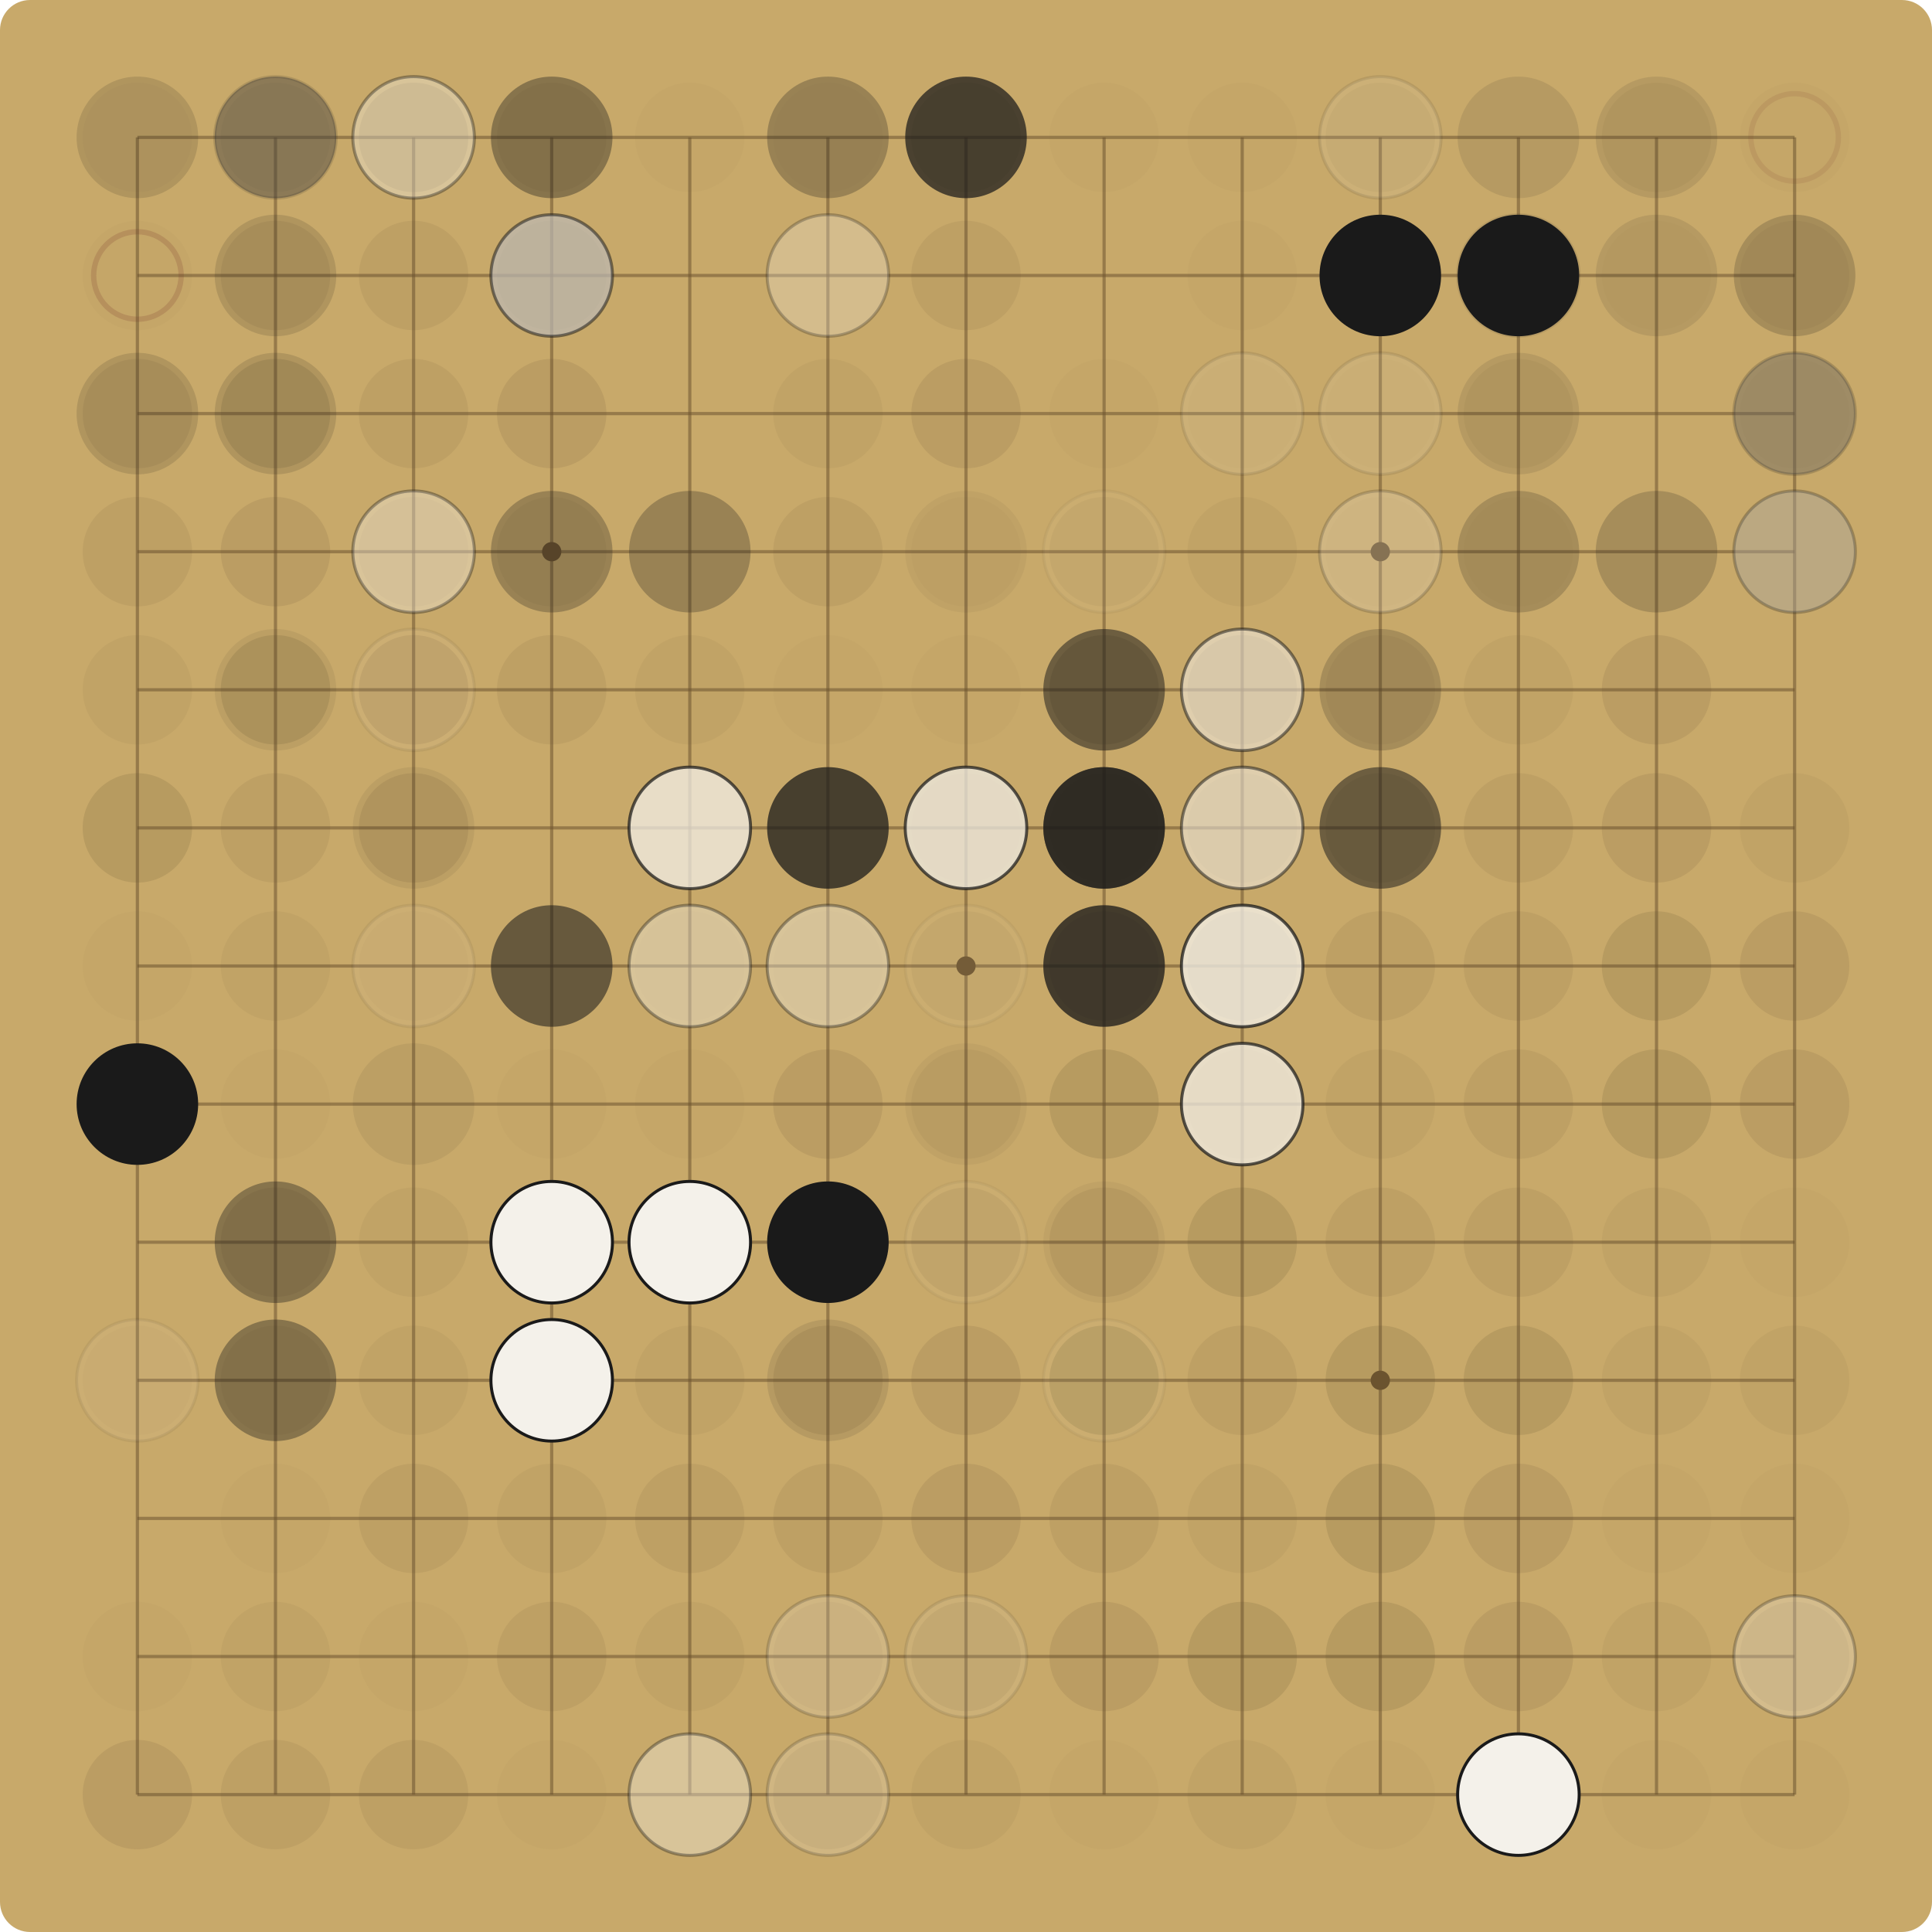
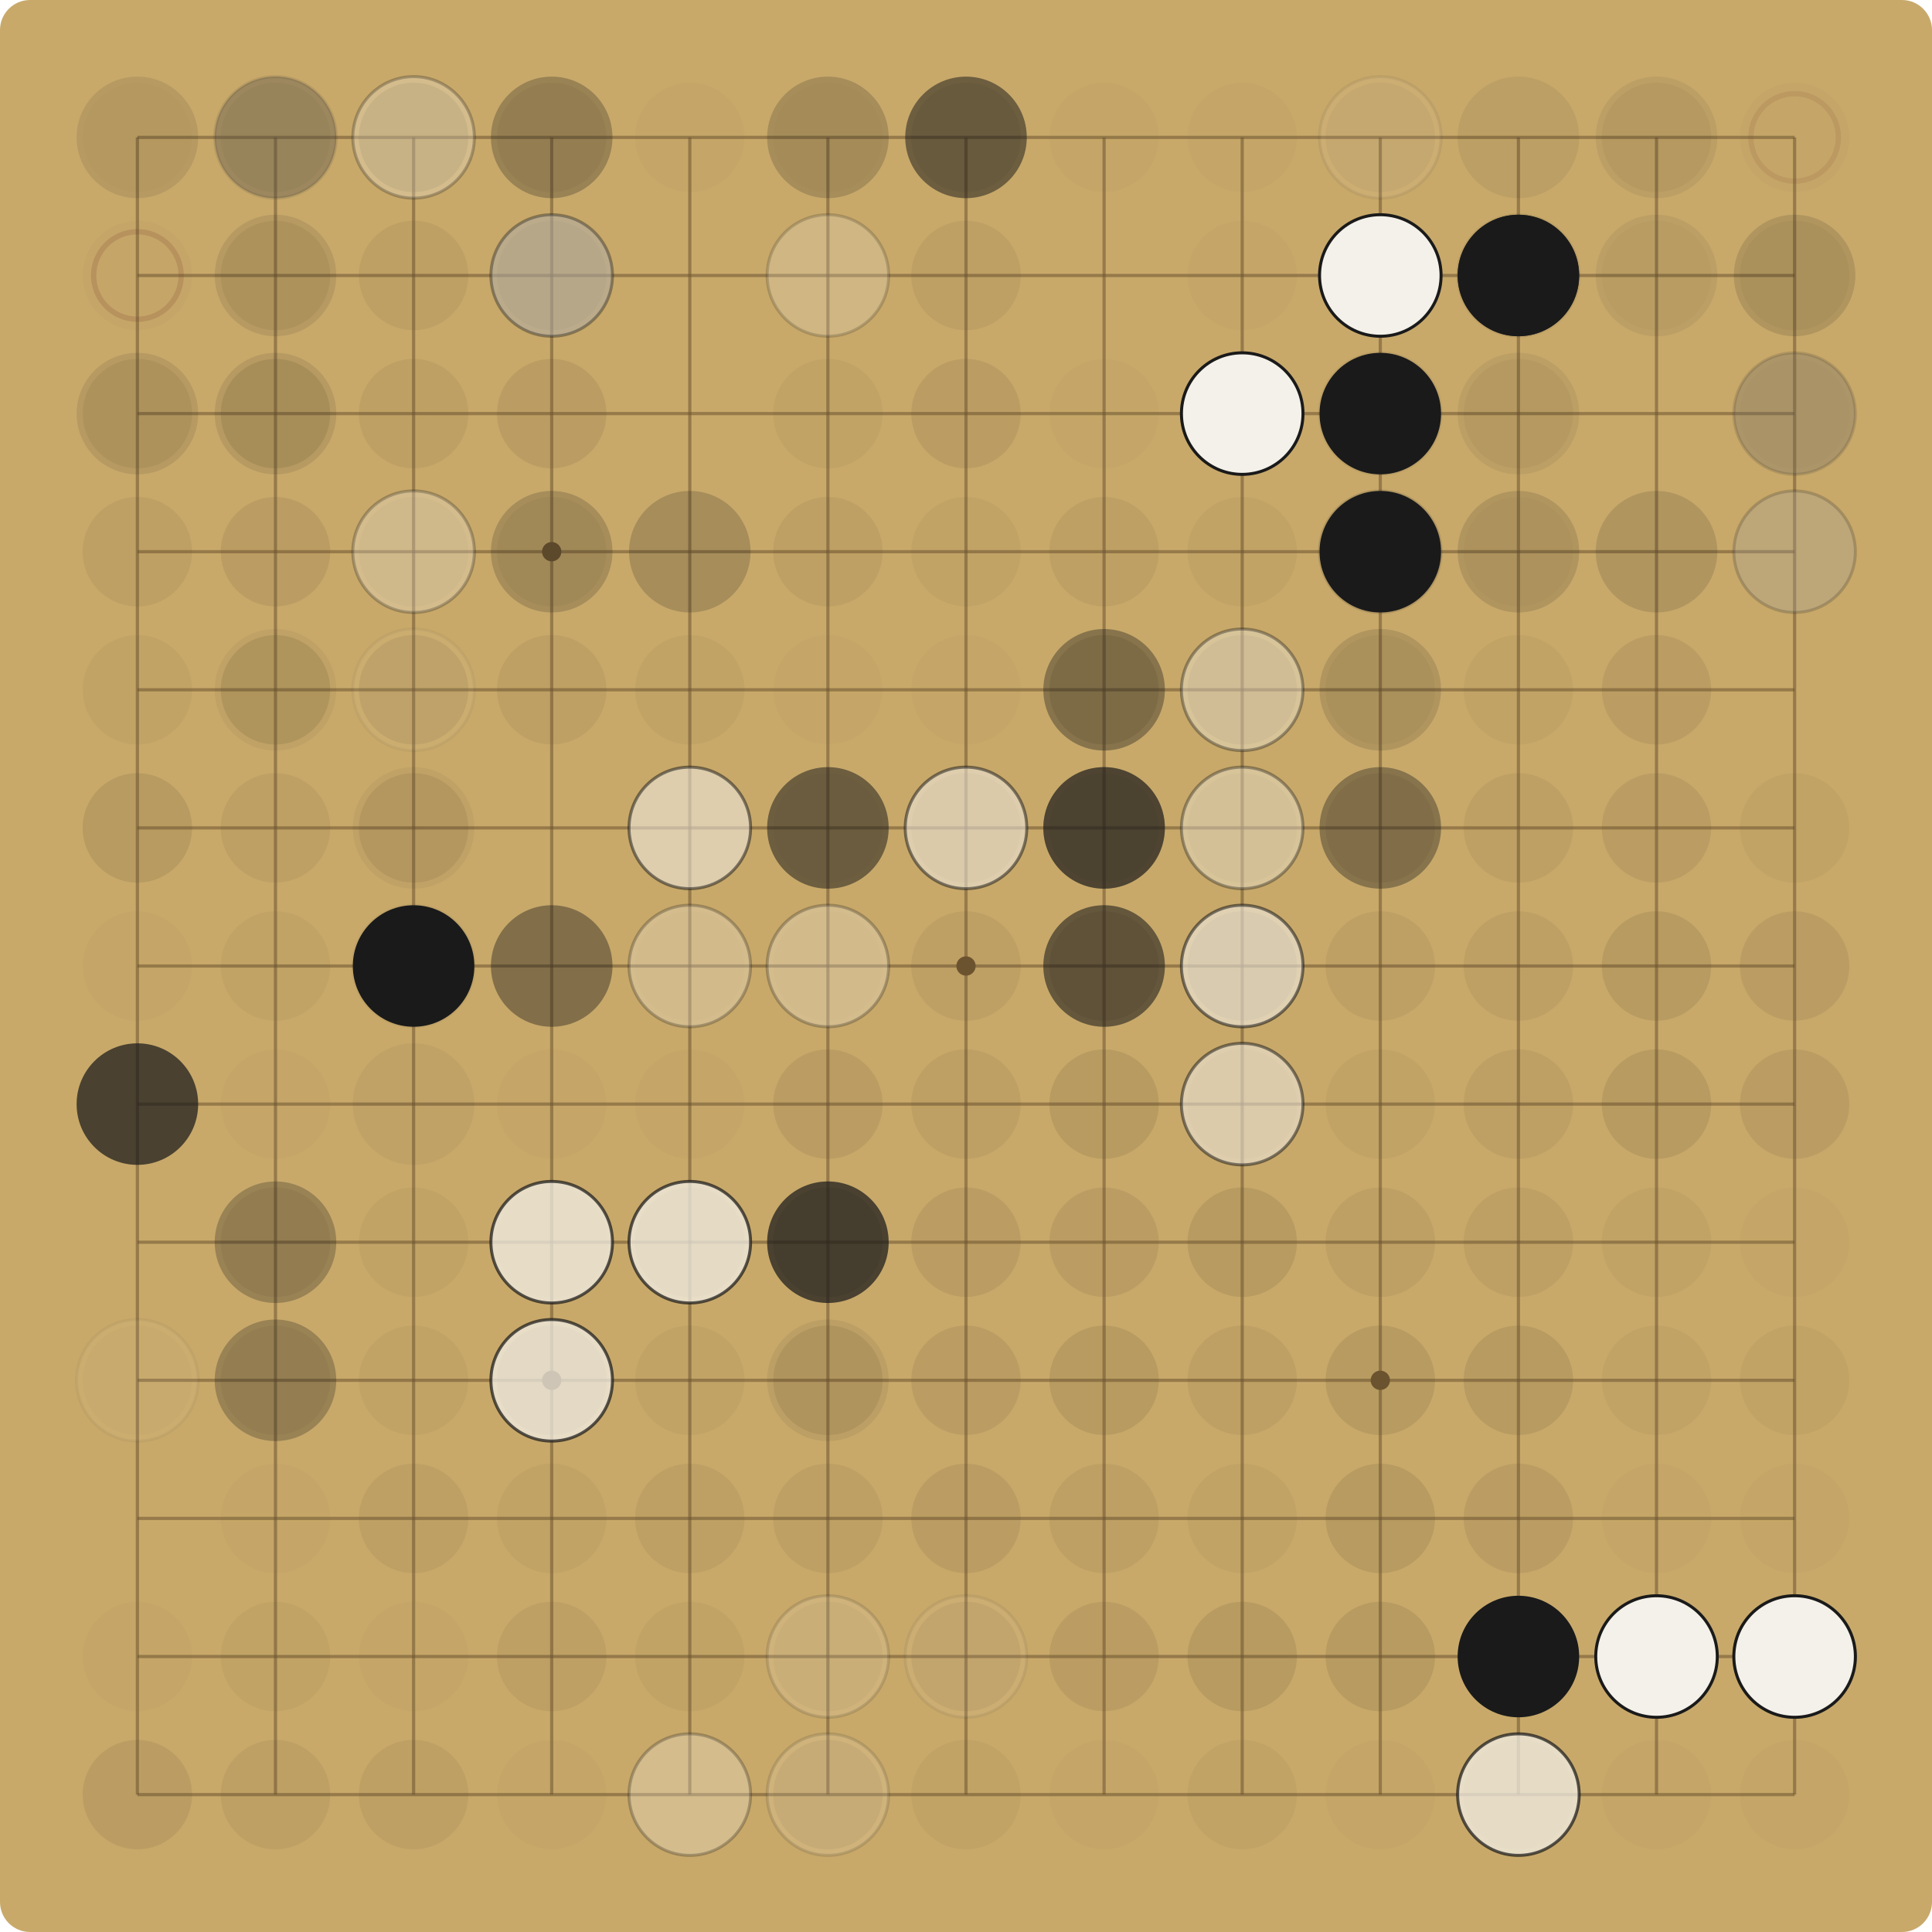
<svg xmlns="http://www.w3.org/2000/svg" viewBox="0 0 900.00 900.00" width="900" height="900">
  <rect x="0" y="0" width="900.00" height="900.00" fill="#C8A96A" rx="14" />
  <g stroke="#6E5530" stroke-opacity="0.55" stroke-width="1.5">
    <line x1="64.00" y1="64.00" x2="64.00" y2="836.00" />
    <line x1="64.00" y1="64.00" x2="836.00" y2="64.00" />
    <line x1="128.33" y1="64.00" x2="128.33" y2="836.00" />
    <line x1="64.00" y1="128.33" x2="836.00" y2="128.33" />
    <line x1="192.67" y1="64.00" x2="192.67" y2="836.00" />
    <line x1="64.00" y1="192.67" x2="836.00" y2="192.67" />
    <line x1="257.00" y1="64.00" x2="257.00" y2="836.00" />
    <line x1="64.00" y1="257.00" x2="836.00" y2="257.00" />
    <line x1="321.33" y1="64.00" x2="321.33" y2="836.00" />
    <line x1="64.00" y1="321.33" x2="836.00" y2="321.33" />
    <line x1="385.67" y1="64.00" x2="385.67" y2="836.00" />
    <line x1="64.00" y1="385.67" x2="836.00" y2="385.67" />
    <line x1="450.00" y1="64.00" x2="450.00" y2="836.00" />
    <line x1="64.00" y1="450.00" x2="836.00" y2="450.00" />
    <line x1="514.33" y1="64.00" x2="514.33" y2="836.00" />
    <line x1="64.00" y1="514.33" x2="836.00" y2="514.33" />
    <line x1="578.67" y1="64.00" x2="578.67" y2="836.00" />
    <line x1="64.00" y1="578.67" x2="836.00" y2="578.67" />
    <line x1="643.00" y1="64.00" x2="643.00" y2="836.00" />
    <line x1="64.00" y1="643.00" x2="836.00" y2="643.00" />
    <line x1="707.33" y1="64.00" x2="707.33" y2="836.00" />
    <line x1="64.00" y1="707.33" x2="836.00" y2="707.33" />
    <line x1="771.67" y1="64.00" x2="771.67" y2="836.00" />
    <line x1="64.00" y1="771.67" x2="836.00" y2="771.67" />
    <line x1="836.00" y1="64.00" x2="836.00" y2="836.00" />
    <line x1="64.00" y1="836.00" x2="836.00" y2="836.00" />
  </g>
  <g fill="#6E5530">
    <circle cx="257.00" cy="257.00" r="4.5" />
    <circle cx="257.00" cy="643.00" r="4.5" />
    <circle cx="643.00" cy="257.00" r="4.5" />
    <circle cx="643.00" cy="643.00" r="4.5" />
    <circle cx="450.00" cy="450.00" r="4.5" />
  </g>
  <circle cx="64.00" cy="64.00" r="25.48" fill="#5C4A2E" fill-opacity="0.03" />
-   <circle cx="64.00" cy="64.00" r="28.31" fill="#1A1A1A" fill-opacity="0.14" />
+   <circle cx="64.00" cy="64.00" r="28.31" fill="#1A1A1A" fill-opacity="0.10" />
  <circle cx="128.33" cy="64.00" r="25.48" fill="#5C4A2E" fill-opacity="0.06" />
-   <circle cx="128.33" cy="64.00" r="28.31" fill="#F4F1EA" fill-opacity="0.14" />
-   <circle cx="128.33" cy="64.00" r="28.31" fill="none" stroke="#1A1A1A" stroke-opacity="0.14" stroke-width="1.4" />
-   <circle cx="128.33" cy="64.00" r="28.31" fill="#1A1A1A" fill-opacity="0.37" />
+   <circle cx="128.33" cy="64.00" r="28.31" fill="#F4F1EA" fill-opacity="0.10" />
+   <circle cx="128.33" cy="64.00" r="28.31" fill="none" stroke="#1A1A1A" stroke-opacity="0.10" stroke-width="1.4" />
+   <circle cx="128.33" cy="64.00" r="28.31" fill="#1A1A1A" fill-opacity="0.27" />
  <circle cx="192.67" cy="64.00" r="25.48" fill="#5C4A2E" fill-opacity="0.15" />
-   <circle cx="192.67" cy="64.00" r="28.31" fill="#F4F1EA" fill-opacity="0.37" />
-   <circle cx="192.67" cy="64.00" r="28.31" fill="none" stroke="#1A1A1A" stroke-opacity="0.37" stroke-width="1.4" />
+   <circle cx="192.67" cy="64.00" r="28.31" fill="#F4F1EA" fill-opacity="0.27" />
+   <circle cx="192.67" cy="64.00" r="28.31" fill="none" stroke="#1A1A1A" stroke-opacity="0.27" stroke-width="1.4" />
  <circle cx="257.00" cy="64.00" r="25.48" fill="#5C4A2E" fill-opacity="0.06" />
-   <circle cx="257.00" cy="64.00" r="28.31" fill="#1A1A1A" fill-opacity="0.37" />
+   <circle cx="257.00" cy="64.00" r="28.31" fill="#1A1A1A" fill-opacity="0.27" />
  <circle cx="321.33" cy="64.00" r="25.48" fill="#5C4A2E" fill-opacity="0.03" />
  <circle cx="385.67" cy="64.00" r="25.48" fill="#5C4A2E" fill-opacity="0.03" />
-   <circle cx="385.67" cy="64.00" r="28.31" fill="#1A1A1A" fill-opacity="0.27" />
+   <circle cx="385.67" cy="64.00" r="28.31" fill="#1A1A1A" fill-opacity="0.19" />
  <circle cx="450.00" cy="64.00" r="25.48" fill="#5C4A2E" fill-opacity="0.09" />
-   <circle cx="450.00" cy="64.00" r="28.31" fill="#1A1A1A" fill-opacity="0.72" />
+   <circle cx="450.00" cy="64.00" r="28.31" fill="#1A1A1A" fill-opacity="0.52" />
  <circle cx="514.33" cy="64.00" r="25.48" fill="#5C4A2E" fill-opacity="0.03" />
  <circle cx="578.67" cy="64.00" r="25.48" fill="#5C4A2E" fill-opacity="0.03" />
  <circle cx="643.00" cy="64.00" r="25.48" fill="#5C4A2E" fill-opacity="0.06" />
-   <circle cx="643.00" cy="64.00" r="28.31" fill="#F4F1EA" fill-opacity="0.10" />
-   <circle cx="643.00" cy="64.00" r="28.31" fill="none" stroke="#1A1A1A" stroke-opacity="0.10" stroke-width="1.4" />
-   <circle cx="707.33" cy="64.00" r="28.31" fill="#1A1A1A" fill-opacity="0.10" />
+   <circle cx="643.00" cy="64.00" r="28.31" fill="#F4F1EA" fill-opacity="0.07" />
+   <circle cx="643.00" cy="64.00" r="28.31" fill="none" stroke="#1A1A1A" stroke-opacity="0.07" stroke-width="1.4" />
+   <circle cx="707.33" cy="64.00" r="28.31" fill="#1A1A1A" fill-opacity="0.07" />
  <circle cx="771.67" cy="64.00" r="25.48" fill="#5C4A2E" fill-opacity="0.06" />
-   <circle cx="771.67" cy="64.00" r="28.31" fill="#1A1A1A" fill-opacity="0.10" />
+   <circle cx="771.67" cy="64.00" r="28.31" fill="#1A1A1A" fill-opacity="0.07" />
  <circle cx="836.00" cy="64.00" r="25.48" fill="#5C4A2E" fill-opacity="0.03" />
  <circle cx="836.00" cy="64.00" r="20.38" fill="none" stroke="#7A3B2E" stroke-opacity="0.12" stroke-width="2.5" />
  <circle cx="64.00" cy="128.33" r="25.48" fill="#5C4A2E" fill-opacity="0.03" />
-   <circle cx="64.00" cy="128.33" r="20.38" fill="none" stroke="#7A3B2E" stroke-opacity="0.20" stroke-width="2.5" />
+   <circle cx="64.00" cy="128.33" r="20.38" fill="none" stroke="#7A3B2E" stroke-opacity="0.18" stroke-width="2.5" />
  <circle cx="128.33" cy="128.33" r="25.48" fill="#5C4A2E" fill-opacity="0.09" />
-   <circle cx="128.33" cy="128.33" r="28.31" fill="#1A1A1A" fill-opacity="0.14" />
+   <circle cx="128.33" cy="128.33" r="28.31" fill="#1A1A1A" fill-opacity="0.10" />
  <circle cx="192.67" cy="128.33" r="25.48" fill="#5C4A2E" fill-opacity="0.09" />
  <circle cx="257.00" cy="128.33" r="25.48" fill="#5C4A2E" fill-opacity="0.09" />
-   <circle cx="257.00" cy="128.33" r="28.31" fill="#1A1A1A" fill-opacity="0.37" />
-   <circle cx="257.00" cy="128.33" r="28.31" fill="#F4F1EA" fill-opacity="0.52" />
-   <circle cx="257.00" cy="128.33" r="28.31" fill="none" stroke="#1A1A1A" stroke-opacity="0.52" stroke-width="1.4" />
-   <circle cx="385.67" cy="128.33" r="28.31" fill="#F4F1EA" fill-opacity="0.27" />
-   <circle cx="385.67" cy="128.33" r="28.31" fill="none" stroke="#1A1A1A" stroke-opacity="0.27" stroke-width="1.4" />
+   <circle cx="257.00" cy="128.33" r="28.31" fill="#1A1A1A" fill-opacity="0.27" />
+   <circle cx="257.00" cy="128.33" r="28.31" fill="#F4F1EA" fill-opacity="0.37" />
+   <circle cx="257.00" cy="128.33" r="28.31" fill="none" stroke="#1A1A1A" stroke-opacity="0.37" stroke-width="1.4" />
+   <circle cx="385.67" cy="128.33" r="28.31" fill="#F4F1EA" fill-opacity="0.19" />
+   <circle cx="385.67" cy="128.33" r="28.31" fill="none" stroke="#1A1A1A" stroke-opacity="0.19" stroke-width="1.4" />
  <circle cx="450.00" cy="128.33" r="25.48" fill="#5C4A2E" fill-opacity="0.09" />
  <circle cx="578.67" cy="128.33" r="25.48" fill="#5C4A2E" fill-opacity="0.03" />
  <circle cx="643.00" cy="128.33" r="25.48" fill="#5C4A2E" fill-opacity="0.03" />
-   <circle cx="643.00" cy="128.33" r="28.31" fill="#1A1A1A" fill-opacity="1.00" />
-   <circle cx="707.33" cy="128.33" r="28.31" fill="#F4F1EA" fill-opacity="0.10" />
-   <circle cx="707.33" cy="128.33" r="28.31" fill="none" stroke="#1A1A1A" stroke-opacity="0.10" stroke-width="1.4" />
+   <circle cx="643.00" cy="128.33" r="28.31" fill="#1A1A1A" fill-opacity="0.72" />
+   <circle cx="643.00" cy="128.33" r="28.31" fill="#F4F1EA" fill-opacity="1.00" />
+   <circle cx="643.00" cy="128.33" r="28.31" fill="none" stroke="#1A1A1A" stroke-opacity="1.00" stroke-width="1.4" />
+   <circle cx="707.33" cy="128.33" r="28.31" fill="#F4F1EA" fill-opacity="0.07" />
+   <circle cx="707.33" cy="128.33" r="28.31" fill="none" stroke="#1A1A1A" stroke-opacity="0.07" stroke-width="1.4" />
+   <circle cx="707.33" cy="128.33" r="28.31" fill="#1A1A1A" fill-opacity="0.72" />
  <circle cx="707.33" cy="128.33" r="28.31" fill="#1A1A1A" fill-opacity="1.00" />
  <circle cx="771.67" cy="128.33" r="25.48" fill="#5C4A2E" fill-opacity="0.03" />
-   <circle cx="771.67" cy="128.33" r="28.31" fill="#1A1A1A" fill-opacity="0.10" />
+   <circle cx="771.67" cy="128.33" r="28.31" fill="#1A1A1A" fill-opacity="0.07" />
  <circle cx="836.00" cy="128.33" r="25.48" fill="#5C4A2E" fill-opacity="0.06" />
-   <circle cx="836.00" cy="128.33" r="28.31" fill="#1A1A1A" fill-opacity="0.19" />
+   <circle cx="836.00" cy="128.33" r="28.31" fill="#1A1A1A" fill-opacity="0.14" />
  <circle cx="64.00" cy="192.67" r="25.48" fill="#5C4A2E" fill-opacity="0.09" />
-   <circle cx="64.00" cy="192.67" r="28.31" fill="#1A1A1A" fill-opacity="0.14" />
+   <circle cx="64.00" cy="192.67" r="28.31" fill="#1A1A1A" fill-opacity="0.10" />
  <circle cx="128.33" cy="192.67" r="25.48" fill="#5C4A2E" fill-opacity="0.15" />
-   <circle cx="128.33" cy="192.67" r="28.31" fill="#1A1A1A" fill-opacity="0.14" />
+   <circle cx="128.33" cy="192.67" r="28.31" fill="#1A1A1A" fill-opacity="0.10" />
  <circle cx="192.67" cy="192.67" r="25.48" fill="#5C4A2E" fill-opacity="0.09" />
  <circle cx="257.00" cy="192.67" r="25.48" fill="#5C4A2E" fill-opacity="0.12" />
  <circle cx="385.67" cy="192.67" r="25.48" fill="#5C4A2E" fill-opacity="0.06" />
  <circle cx="450.00" cy="192.67" r="25.48" fill="#5C4A2E" fill-opacity="0.12" />
  <circle cx="514.33" cy="192.67" r="25.48" fill="#5C4A2E" fill-opacity="0.03" />
  <circle cx="578.67" cy="192.67" r="25.48" fill="#5C4A2E" fill-opacity="0.03" />
-   <circle cx="578.67" cy="192.67" r="28.31" fill="#F4F1EA" fill-opacity="0.10" />
-   <circle cx="578.67" cy="192.67" r="28.31" fill="none" stroke="#1A1A1A" stroke-opacity="0.10" stroke-width="1.4" />
+   <circle cx="578.67" cy="192.67" r="28.31" fill="#F4F1EA" fill-opacity="0.07" />
+   <circle cx="578.67" cy="192.67" r="28.31" fill="none" stroke="#1A1A1A" stroke-opacity="0.07" stroke-width="1.4" />
+   <circle cx="578.67" cy="192.67" r="28.31" fill="#F4F1EA" fill-opacity="1.00" />
+   <circle cx="578.67" cy="192.67" r="28.31" fill="none" stroke="#1A1A1A" stroke-opacity="1.00" stroke-width="1.4" />
  <circle cx="643.00" cy="192.67" r="25.48" fill="#5C4A2E" fill-opacity="0.03" />
-   <circle cx="643.00" cy="192.67" r="28.31" fill="#F4F1EA" fill-opacity="0.10" />
-   <circle cx="643.00" cy="192.67" r="28.31" fill="none" stroke="#1A1A1A" stroke-opacity="0.10" stroke-width="1.4" />
+   <circle cx="643.00" cy="192.67" r="28.31" fill="#F4F1EA" fill-opacity="0.07" />
+   <circle cx="643.00" cy="192.67" r="28.31" fill="none" stroke="#1A1A1A" stroke-opacity="0.07" stroke-width="1.4" />
+   <circle cx="643.00" cy="192.67" r="28.31" fill="#1A1A1A" fill-opacity="1.00" />
  <circle cx="707.33" cy="192.67" r="25.48" fill="#5C4A2E" fill-opacity="0.06" />
-   <circle cx="707.33" cy="192.67" r="28.31" fill="#1A1A1A" fill-opacity="0.10" />
+   <circle cx="707.33" cy="192.67" r="28.31" fill="#1A1A1A" fill-opacity="0.07" />
  <circle cx="836.00" cy="192.67" r="25.48" fill="#5C4A2E" fill-opacity="0.03" />
-   <circle cx="836.00" cy="192.67" r="28.31" fill="#F4F1EA" fill-opacity="0.19" />
-   <circle cx="836.00" cy="192.67" r="28.31" fill="none" stroke="#1A1A1A" stroke-opacity="0.19" stroke-width="1.4" />
-   <circle cx="836.00" cy="192.67" r="28.31" fill="#1A1A1A" fill-opacity="0.27" />
+   <circle cx="836.00" cy="192.67" r="28.31" fill="#F4F1EA" fill-opacity="0.14" />
+   <circle cx="836.00" cy="192.67" r="28.31" fill="none" stroke="#1A1A1A" stroke-opacity="0.14" stroke-width="1.4" />
+   <circle cx="836.00" cy="192.67" r="28.31" fill="#1A1A1A" fill-opacity="0.19" />
  <circle cx="64.00" cy="257.00" r="25.48" fill="#5C4A2E" fill-opacity="0.09" />
  <circle cx="128.33" cy="257.00" r="25.48" fill="#5C4A2E" fill-opacity="0.12" />
  <circle cx="192.67" cy="257.00" r="25.48" fill="#5C4A2E" fill-opacity="0.06" />
-   <circle cx="192.67" cy="257.00" r="28.31" fill="#F4F1EA" fill-opacity="0.14" />
-   <circle cx="192.67" cy="257.00" r="28.31" fill="none" stroke="#1A1A1A" stroke-opacity="0.14" stroke-width="1.4" />
-   <circle cx="192.67" cy="257.00" r="28.31" fill="#F4F1EA" fill-opacity="0.27" />
-   <circle cx="192.67" cy="257.00" r="28.31" fill="none" stroke="#1A1A1A" stroke-opacity="0.27" stroke-width="1.4" />
+   <circle cx="192.67" cy="257.00" r="28.31" fill="#F4F1EA" fill-opacity="0.10" />
+   <circle cx="192.67" cy="257.00" r="28.31" fill="none" stroke="#1A1A1A" stroke-opacity="0.10" stroke-width="1.4" />
+   <circle cx="192.67" cy="257.00" r="28.31" fill="#F4F1EA" fill-opacity="0.19" />
+   <circle cx="192.67" cy="257.00" r="28.31" fill="none" stroke="#1A1A1A" stroke-opacity="0.19" stroke-width="1.4" />
  <circle cx="257.00" cy="257.00" r="25.48" fill="#5C4A2E" fill-opacity="0.06" />
-   <circle cx="257.00" cy="257.00" r="28.31" fill="#1A1A1A" fill-opacity="0.27" />
-   <circle cx="321.33" cy="257.00" r="28.31" fill="#1A1A1A" fill-opacity="0.27" />
+   <circle cx="257.00" cy="257.00" r="28.31" fill="#1A1A1A" fill-opacity="0.19" />
+   <circle cx="321.33" cy="257.00" r="28.31" fill="#1A1A1A" fill-opacity="0.19" />
  <circle cx="385.67" cy="257.00" r="25.48" fill="#5C4A2E" fill-opacity="0.09" />
-   <circle cx="450.00" cy="257.00" r="25.48" fill="#5C4A2E" fill-opacity="0.03" />
-   <circle cx="450.00" cy="257.00" r="28.31" fill="#1A1A1A" fill-opacity="0.05" />
-   <circle cx="514.33" cy="257.00" r="25.48" fill="#5C4A2E" fill-opacity="0.06" />
-   <circle cx="514.33" cy="257.00" r="28.31" fill="#F4F1EA" fill-opacity="0.05" />
-   <circle cx="514.33" cy="257.00" r="28.31" fill="none" stroke="#1A1A1A" stroke-opacity="0.05" stroke-width="1.4" />
+   <circle cx="450.00" cy="257.00" r="25.48" fill="#5C4A2E" fill-opacity="0.06" />
+   <circle cx="514.33" cy="257.00" r="25.48" fill="#5C4A2E" fill-opacity="0.09" />
  <circle cx="578.67" cy="257.00" r="25.48" fill="#5C4A2E" fill-opacity="0.06" />
  <circle cx="643.00" cy="257.00" r="25.48" fill="#5C4A2E" fill-opacity="0.03" />
-   <circle cx="643.00" cy="257.00" r="28.31" fill="#F4F1EA" fill-opacity="0.19" />
-   <circle cx="643.00" cy="257.00" r="28.31" fill="none" stroke="#1A1A1A" stroke-opacity="0.19" stroke-width="1.4" />
+   <circle cx="643.00" cy="257.00" r="28.31" fill="#F4F1EA" fill-opacity="0.14" />
+   <circle cx="643.00" cy="257.00" r="28.31" fill="none" stroke="#1A1A1A" stroke-opacity="0.14" stroke-width="1.4" />
+   <circle cx="643.00" cy="257.00" r="28.31" fill="#1A1A1A" fill-opacity="1.00" />
  <circle cx="707.33" cy="257.00" r="25.48" fill="#5C4A2E" fill-opacity="0.03" />
-   <circle cx="707.33" cy="257.00" r="28.31" fill="#1A1A1A" fill-opacity="0.19" />
-   <circle cx="771.67" cy="257.00" r="28.31" fill="#1A1A1A" fill-opacity="0.19" />
-   <circle cx="836.00" cy="257.00" r="28.31" fill="#1A1A1A" fill-opacity="0.19" />
-   <circle cx="836.00" cy="257.00" r="28.31" fill="#F4F1EA" fill-opacity="0.27" />
-   <circle cx="836.00" cy="257.00" r="28.31" fill="none" stroke="#1A1A1A" stroke-opacity="0.27" stroke-width="1.4" />
+   <circle cx="707.33" cy="257.00" r="28.31" fill="#1A1A1A" fill-opacity="0.14" />
+   <circle cx="771.67" cy="257.00" r="28.31" fill="#1A1A1A" fill-opacity="0.14" />
+   <circle cx="836.00" cy="257.00" r="28.31" fill="#1A1A1A" fill-opacity="0.14" />
+   <circle cx="836.00" cy="257.00" r="28.31" fill="#F4F1EA" fill-opacity="0.19" />
+   <circle cx="836.00" cy="257.00" r="28.31" fill="none" stroke="#1A1A1A" stroke-opacity="0.19" stroke-width="1.4" />
  <circle cx="64.00" cy="321.33" r="25.48" fill="#5C4A2E" fill-opacity="0.06" />
  <circle cx="128.33" cy="321.33" r="25.48" fill="#5C4A2E" fill-opacity="0.15" />
-   <circle cx="128.33" cy="321.33" r="28.31" fill="#1A1A1A" fill-opacity="0.07" />
+   <circle cx="128.33" cy="321.33" r="28.31" fill="#1A1A1A" fill-opacity="0.05" />
  <circle cx="192.67" cy="321.33" r="25.48" fill="#5C4A2E" fill-opacity="0.12" />
-   <circle cx="192.67" cy="321.33" r="28.31" fill="#F4F1EA" fill-opacity="0.07" />
-   <circle cx="192.67" cy="321.33" r="28.31" fill="none" stroke="#1A1A1A" stroke-opacity="0.07" stroke-width="1.4" />
+   <circle cx="192.67" cy="321.33" r="28.31" fill="#F4F1EA" fill-opacity="0.05" />
+   <circle cx="192.67" cy="321.33" r="28.31" fill="none" stroke="#1A1A1A" stroke-opacity="0.05" stroke-width="1.4" />
  <circle cx="257.00" cy="321.33" r="25.48" fill="#5C4A2E" fill-opacity="0.09" />
  <circle cx="321.33" cy="321.33" r="25.48" fill="#5C4A2E" fill-opacity="0.06" />
  <circle cx="385.67" cy="321.33" r="25.48" fill="#5C4A2E" fill-opacity="0.03" />
  <circle cx="450.00" cy="321.33" r="25.48" fill="#5C4A2E" fill-opacity="0.03" />
  <circle cx="514.33" cy="321.33" r="25.48" fill="#5C4A2E" fill-opacity="0.15" />
-   <circle cx="514.33" cy="321.33" r="28.31" fill="#1A1A1A" fill-opacity="0.52" />
+   <circle cx="514.33" cy="321.33" r="28.31" fill="#1A1A1A" fill-opacity="0.37" />
  <circle cx="578.67" cy="321.33" r="25.48" fill="#5C4A2E" fill-opacity="0.12" />
-   <circle cx="578.67" cy="321.33" r="28.31" fill="#F4F1EA" fill-opacity="0.52" />
-   <circle cx="578.67" cy="321.33" r="28.31" fill="none" stroke="#1A1A1A" stroke-opacity="0.52" stroke-width="1.4" />
+   <circle cx="578.67" cy="321.33" r="28.31" fill="#F4F1EA" fill-opacity="0.37" />
+   <circle cx="578.67" cy="321.33" r="28.31" fill="none" stroke="#1A1A1A" stroke-opacity="0.37" stroke-width="1.4" />
  <circle cx="643.00" cy="321.33" r="25.48" fill="#5C4A2E" fill-opacity="0.06" />
-   <circle cx="643.00" cy="321.33" r="28.31" fill="#1A1A1A" fill-opacity="0.19" />
+   <circle cx="643.00" cy="321.33" r="28.31" fill="#1A1A1A" fill-opacity="0.14" />
  <circle cx="707.33" cy="321.33" r="25.48" fill="#5C4A2E" fill-opacity="0.06" />
  <circle cx="771.67" cy="321.33" r="25.48" fill="#5C4A2E" fill-opacity="0.12" />
  <circle cx="64.00" cy="385.67" r="25.48" fill="#5C4A2E" fill-opacity="0.15" />
  <circle cx="128.33" cy="385.67" r="25.48" fill="#5C4A2E" fill-opacity="0.09" />
  <circle cx="192.67" cy="385.67" r="25.48" fill="#5C4A2E" fill-opacity="0.12" />
-   <circle cx="192.67" cy="385.67" r="28.31" fill="#1A1A1A" fill-opacity="0.07" />
-   <circle cx="321.33" cy="385.67" r="28.31" fill="#F4F1EA" fill-opacity="0.72" />
-   <circle cx="321.33" cy="385.67" r="28.31" fill="none" stroke="#1A1A1A" stroke-opacity="0.72" stroke-width="1.4" />
-   <circle cx="385.67" cy="385.67" r="28.31" fill="#1A1A1A" fill-opacity="0.05" />
-   <circle cx="385.67" cy="385.67" r="28.31" fill="#1A1A1A" fill-opacity="0.72" />
-   <circle cx="450.00" cy="385.67" r="25.48" fill="#5C4A2E" fill-opacity="0.06" />
-   <circle cx="450.00" cy="385.67" r="28.31" fill="#1A1A1A" fill-opacity="0.05" />
-   <circle cx="450.00" cy="385.67" r="28.31" fill="#F4F1EA" fill-opacity="0.72" />
-   <circle cx="450.00" cy="385.67" r="28.31" fill="none" stroke="#1A1A1A" stroke-opacity="0.72" stroke-width="1.4" />
+   <circle cx="192.67" cy="385.67" r="28.31" fill="#1A1A1A" fill-opacity="0.05" />
+   <circle cx="321.33" cy="385.67" r="28.31" fill="#F4F1EA" fill-opacity="0.52" />
+   <circle cx="321.33" cy="385.67" r="28.31" fill="none" stroke="#1A1A1A" stroke-opacity="0.52" stroke-width="1.4" />
+   <circle cx="385.67" cy="385.67" r="25.48" fill="#5C4A2E" fill-opacity="0.03" />
+   <circle cx="385.67" cy="385.67" r="28.31" fill="#1A1A1A" fill-opacity="0.52" />
+   <circle cx="450.00" cy="385.67" r="25.48" fill="#5C4A2E" fill-opacity="0.09" />
+   <circle cx="450.00" cy="385.67" r="28.31" fill="#F4F1EA" fill-opacity="0.52" />
+   <circle cx="450.00" cy="385.67" r="28.31" fill="none" stroke="#1A1A1A" stroke-opacity="0.52" stroke-width="1.4" />
  <circle cx="514.33" cy="385.67" r="25.48" fill="#5C4A2E" fill-opacity="0.09" />
+   <circle cx="514.33" cy="385.67" r="28.31" fill="#1A1A1A" fill-opacity="0.37" />
  <circle cx="514.33" cy="385.67" r="28.31" fill="#1A1A1A" fill-opacity="0.52" />
-   <circle cx="514.33" cy="385.67" r="28.31" fill="#1A1A1A" fill-opacity="0.72" />
  <circle cx="578.67" cy="385.67" r="25.48" fill="#5C4A2E" fill-opacity="0.06" />
-   <circle cx="578.67" cy="385.67" r="28.31" fill="#F4F1EA" fill-opacity="0.52" />
-   <circle cx="578.67" cy="385.67" r="28.31" fill="none" stroke="#1A1A1A" stroke-opacity="0.52" stroke-width="1.4" />
+   <circle cx="578.67" cy="385.67" r="28.31" fill="#F4F1EA" fill-opacity="0.37" />
+   <circle cx="578.67" cy="385.67" r="28.31" fill="none" stroke="#1A1A1A" stroke-opacity="0.37" stroke-width="1.4" />
  <circle cx="643.00" cy="385.67" r="25.48" fill="#5C4A2E" fill-opacity="0.09" />
-   <circle cx="643.00" cy="385.67" r="28.31" fill="#1A1A1A" fill-opacity="0.52" />
+   <circle cx="643.00" cy="385.67" r="28.31" fill="#1A1A1A" fill-opacity="0.37" />
  <circle cx="707.33" cy="385.67" r="25.48" fill="#5C4A2E" fill-opacity="0.09" />
  <circle cx="771.67" cy="385.67" r="25.48" fill="#5C4A2E" fill-opacity="0.12" />
  <circle cx="836.00" cy="385.67" r="25.48" fill="#5C4A2E" fill-opacity="0.06" />
  <circle cx="64.00" cy="450.00" r="25.48" fill="#5C4A2E" fill-opacity="0.03" />
  <circle cx="128.33" cy="450.00" r="25.48" fill="#5C4A2E" fill-opacity="0.06" />
  <circle cx="192.67" cy="450.00" r="25.48" fill="#5C4A2E" fill-opacity="0.03" />
-   <circle cx="192.67" cy="450.00" r="28.31" fill="#F4F1EA" fill-opacity="0.07" />
-   <circle cx="192.67" cy="450.00" r="28.31" fill="none" stroke="#1A1A1A" stroke-opacity="0.07" stroke-width="1.4" />
-   <circle cx="257.00" cy="450.00" r="28.31" fill="#1A1A1A" fill-opacity="0.07" />
-   <circle cx="257.00" cy="450.00" r="28.31" fill="#1A1A1A" fill-opacity="0.52" />
+   <circle cx="192.67" cy="450.00" r="28.31" fill="#F4F1EA" fill-opacity="0.05" />
+   <circle cx="192.67" cy="450.00" r="28.31" fill="none" stroke="#1A1A1A" stroke-opacity="0.05" stroke-width="1.4" />
+   <circle cx="192.67" cy="450.00" r="28.31" fill="#1A1A1A" fill-opacity="1.00" />
+   <circle cx="257.00" cy="450.00" r="28.31" fill="#1A1A1A" fill-opacity="0.05" />
+   <circle cx="257.00" cy="450.00" r="28.31" fill="#1A1A1A" fill-opacity="0.37" />
  <circle cx="321.33" cy="450.00" r="25.48" fill="#5C4A2E" fill-opacity="0.03" />
-   <circle cx="321.33" cy="450.00" r="28.31" fill="#F4F1EA" fill-opacity="0.37" />
-   <circle cx="321.33" cy="450.00" r="28.31" fill="none" stroke="#1A1A1A" stroke-opacity="0.37" stroke-width="1.4" />
+   <circle cx="321.33" cy="450.00" r="28.31" fill="#F4F1EA" fill-opacity="0.27" />
+   <circle cx="321.33" cy="450.00" r="28.31" fill="none" stroke="#1A1A1A" stroke-opacity="0.27" stroke-width="1.4" />
  <circle cx="385.67" cy="450.00" r="25.48" fill="#5C4A2E" fill-opacity="0.03" />
-   <circle cx="385.67" cy="450.00" r="28.31" fill="#F4F1EA" fill-opacity="0.37" />
-   <circle cx="385.67" cy="450.00" r="28.31" fill="none" stroke="#1A1A1A" stroke-opacity="0.37" stroke-width="1.4" />
-   <circle cx="450.00" cy="450.00" r="25.48" fill="#5C4A2E" fill-opacity="0.06" />
-   <circle cx="450.00" cy="450.00" r="28.31" fill="#F4F1EA" fill-opacity="0.05" />
-   <circle cx="450.00" cy="450.00" r="28.31" fill="none" stroke="#1A1A1A" stroke-opacity="0.05" stroke-width="1.4" />
+   <circle cx="385.67" cy="450.00" r="28.31" fill="#F4F1EA" fill-opacity="0.27" />
+   <circle cx="385.67" cy="450.00" r="28.31" fill="none" stroke="#1A1A1A" stroke-opacity="0.27" stroke-width="1.4" />
+   <circle cx="450.00" cy="450.00" r="25.48" fill="#5C4A2E" fill-opacity="0.09" />
  <circle cx="514.33" cy="450.00" r="25.48" fill="#5C4A2E" fill-opacity="0.12" />
-   <circle cx="514.33" cy="450.00" r="28.31" fill="#1A1A1A" fill-opacity="0.14" />
-   <circle cx="514.33" cy="450.00" r="28.31" fill="#1A1A1A" fill-opacity="0.72" />
+   <circle cx="514.33" cy="450.00" r="28.31" fill="#1A1A1A" fill-opacity="0.10" />
+   <circle cx="514.33" cy="450.00" r="28.31" fill="#1A1A1A" fill-opacity="0.52" />
  <circle cx="578.67" cy="450.00" r="25.48" fill="#5C4A2E" fill-opacity="0.15" />
-   <circle cx="578.67" cy="450.00" r="28.31" fill="#F4F1EA" fill-opacity="0.14" />
-   <circle cx="578.67" cy="450.00" r="28.31" fill="none" stroke="#1A1A1A" stroke-opacity="0.14" stroke-width="1.4" />
-   <circle cx="578.67" cy="450.00" r="28.31" fill="#F4F1EA" fill-opacity="0.72" />
-   <circle cx="578.67" cy="450.00" r="28.31" fill="none" stroke="#1A1A1A" stroke-opacity="0.72" stroke-width="1.4" />
+   <circle cx="578.67" cy="450.00" r="28.31" fill="#F4F1EA" fill-opacity="0.10" />
+   <circle cx="578.67" cy="450.00" r="28.31" fill="none" stroke="#1A1A1A" stroke-opacity="0.10" stroke-width="1.4" />
+   <circle cx="578.67" cy="450.00" r="28.31" fill="#F4F1EA" fill-opacity="0.52" />
+   <circle cx="578.67" cy="450.00" r="28.31" fill="none" stroke="#1A1A1A" stroke-opacity="0.52" stroke-width="1.4" />
  <circle cx="643.00" cy="450.00" r="25.48" fill="#5C4A2E" fill-opacity="0.09" />
  <circle cx="707.33" cy="450.00" r="25.48" fill="#5C4A2E" fill-opacity="0.09" />
  <circle cx="771.67" cy="450.00" r="25.48" fill="#5C4A2E" fill-opacity="0.15" />
  <circle cx="836.00" cy="450.00" r="25.48" fill="#5C4A2E" fill-opacity="0.12" />
-   <circle cx="64.00" cy="514.33" r="28.31" fill="#1A1A1A" fill-opacity="1.00" />
+   <circle cx="64.00" cy="514.33" r="28.31" fill="#1A1A1A" fill-opacity="0.72" />
  <circle cx="128.33" cy="514.33" r="25.48" fill="#5C4A2E" fill-opacity="0.03" />
-   <circle cx="192.67" cy="514.33" r="28.31" fill="#1A1A1A" fill-opacity="0.07" />
+   <circle cx="192.67" cy="514.33" r="28.31" fill="#1A1A1A" fill-opacity="0.05" />
  <circle cx="257.00" cy="514.33" r="25.48" fill="#5C4A2E" fill-opacity="0.03" />
  <circle cx="321.33" cy="514.33" r="25.48" fill="#5C4A2E" fill-opacity="0.03" />
  <circle cx="385.67" cy="514.33" r="25.48" fill="#5C4A2E" fill-opacity="0.12" />
-   <circle cx="450.00" cy="514.33" r="25.48" fill="#5C4A2E" fill-opacity="0.06" />
-   <circle cx="450.00" cy="514.33" r="28.31" fill="#1A1A1A" fill-opacity="0.05" />
+   <circle cx="450.00" cy="514.33" r="25.48" fill="#5C4A2E" fill-opacity="0.09" />
  <circle cx="514.33" cy="514.33" r="25.48" fill="#5C4A2E" fill-opacity="0.15" />
  <circle cx="578.67" cy="514.33" r="25.48" fill="#5C4A2E" fill-opacity="0.06" />
-   <circle cx="578.67" cy="514.33" r="28.31" fill="#F4F1EA" fill-opacity="0.72" />
-   <circle cx="578.67" cy="514.33" r="28.31" fill="none" stroke="#1A1A1A" stroke-opacity="0.72" stroke-width="1.4" />
+   <circle cx="578.67" cy="514.33" r="28.31" fill="#F4F1EA" fill-opacity="0.52" />
+   <circle cx="578.67" cy="514.33" r="28.31" fill="none" stroke="#1A1A1A" stroke-opacity="0.52" stroke-width="1.4" />
  <circle cx="643.00" cy="514.33" r="25.48" fill="#5C4A2E" fill-opacity="0.06" />
  <circle cx="707.33" cy="514.33" r="25.48" fill="#5C4A2E" fill-opacity="0.09" />
  <circle cx="771.67" cy="514.33" r="25.48" fill="#5C4A2E" fill-opacity="0.15" />
  <circle cx="836.00" cy="514.33" r="25.48" fill="#5C4A2E" fill-opacity="0.12" />
  <circle cx="128.33" cy="578.67" r="25.48" fill="#5C4A2E" fill-opacity="0.09" />
-   <circle cx="128.33" cy="578.67" r="28.31" fill="#1A1A1A" fill-opacity="0.37" />
+   <circle cx="128.33" cy="578.67" r="28.31" fill="#1A1A1A" fill-opacity="0.27" />
  <circle cx="192.67" cy="578.67" r="25.48" fill="#5C4A2E" fill-opacity="0.06" />
  <circle cx="257.00" cy="578.67" r="25.48" fill="#5C4A2E" fill-opacity="0.03" />
-   <circle cx="257.00" cy="578.67" r="28.31" fill="#F4F1EA" fill-opacity="1.00" />
-   <circle cx="257.00" cy="578.67" r="28.31" fill="none" stroke="#1A1A1A" stroke-opacity="1.00" stroke-width="1.4" />
+   <circle cx="257.00" cy="578.67" r="28.31" fill="#F4F1EA" fill-opacity="0.72" />
+   <circle cx="257.00" cy="578.67" r="28.31" fill="none" stroke="#1A1A1A" stroke-opacity="0.72" stroke-width="1.4" />
  <circle cx="321.33" cy="578.67" r="25.48" fill="#5C4A2E" fill-opacity="0.09" />
-   <circle cx="321.33" cy="578.67" r="28.31" fill="#F4F1EA" fill-opacity="1.00" />
-   <circle cx="321.33" cy="578.67" r="28.31" fill="none" stroke="#1A1A1A" stroke-opacity="1.00" stroke-width="1.4" />
+   <circle cx="321.33" cy="578.67" r="28.31" fill="#F4F1EA" fill-opacity="0.72" />
+   <circle cx="321.33" cy="578.67" r="28.31" fill="none" stroke="#1A1A1A" stroke-opacity="0.72" stroke-width="1.4" />
  <circle cx="385.67" cy="578.67" r="25.48" fill="#5C4A2E" fill-opacity="0.15" />
-   <circle cx="385.67" cy="578.67" r="28.31" fill="#1A1A1A" fill-opacity="1.00" />
-   <circle cx="450.00" cy="578.67" r="25.48" fill="#5C4A2E" fill-opacity="0.09" />
-   <circle cx="450.00" cy="578.67" r="28.31" fill="#F4F1EA" fill-opacity="0.05" />
-   <circle cx="450.00" cy="578.67" r="28.31" fill="none" stroke="#1A1A1A" stroke-opacity="0.05" stroke-width="1.4" />
-   <circle cx="514.33" cy="578.67" r="25.48" fill="#5C4A2E" fill-opacity="0.09" />
-   <circle cx="514.33" cy="578.67" r="28.31" fill="#1A1A1A" fill-opacity="0.05" />
+   <circle cx="385.67" cy="578.67" r="28.31" fill="#1A1A1A" fill-opacity="0.72" />
+   <circle cx="450.00" cy="578.67" r="25.48" fill="#5C4A2E" fill-opacity="0.12" />
+   <circle cx="514.33" cy="578.67" r="25.48" fill="#5C4A2E" fill-opacity="0.12" />
  <circle cx="578.67" cy="578.67" r="25.48" fill="#5C4A2E" fill-opacity="0.15" />
  <circle cx="643.00" cy="578.67" r="25.48" fill="#5C4A2E" fill-opacity="0.09" />
  <circle cx="707.33" cy="578.67" r="25.48" fill="#5C4A2E" fill-opacity="0.09" />
  <circle cx="771.67" cy="578.67" r="25.48" fill="#5C4A2E" fill-opacity="0.06" />
  <circle cx="836.00" cy="578.67" r="25.48" fill="#5C4A2E" fill-opacity="0.03" />
  <circle cx="64.00" cy="643.00" r="25.48" fill="#5C4A2E" fill-opacity="0.03" />
-   <circle cx="64.00" cy="643.00" r="28.31" fill="#F4F1EA" fill-opacity="0.07" />
-   <circle cx="64.00" cy="643.00" r="28.31" fill="none" stroke="#1A1A1A" stroke-opacity="0.07" stroke-width="1.4" />
+   <circle cx="64.00" cy="643.00" r="28.31" fill="#F4F1EA" fill-opacity="0.05" />
+   <circle cx="64.00" cy="643.00" r="28.31" fill="none" stroke="#1A1A1A" stroke-opacity="0.05" stroke-width="1.4" />
  <circle cx="128.33" cy="643.00" r="25.48" fill="#5C4A2E" fill-opacity="0.06" />
-   <circle cx="128.33" cy="643.00" r="28.31" fill="#1A1A1A" fill-opacity="0.37" />
+   <circle cx="128.33" cy="643.00" r="28.31" fill="#1A1A1A" fill-opacity="0.27" />
  <circle cx="192.67" cy="643.00" r="25.48" fill="#5C4A2E" fill-opacity="0.06" />
  <circle cx="257.00" cy="643.00" r="25.48" fill="#5C4A2E" fill-opacity="0.15" />
-   <circle cx="257.00" cy="643.00" r="28.31" fill="#F4F1EA" fill-opacity="1.00" />
-   <circle cx="257.00" cy="643.00" r="28.31" fill="none" stroke="#1A1A1A" stroke-opacity="1.00" stroke-width="1.4" />
+   <circle cx="257.00" cy="643.00" r="28.31" fill="#F4F1EA" fill-opacity="0.72" />
+   <circle cx="257.00" cy="643.00" r="28.31" fill="none" stroke="#1A1A1A" stroke-opacity="0.72" stroke-width="1.4" />
  <circle cx="321.33" cy="643.00" r="25.48" fill="#5C4A2E" fill-opacity="0.06" />
  <circle cx="385.67" cy="643.00" r="25.48" fill="#5C4A2E" fill-opacity="0.12" />
-   <circle cx="385.67" cy="643.00" r="28.31" fill="#1A1A1A" fill-opacity="0.10" />
+   <circle cx="385.67" cy="643.00" r="28.31" fill="#1A1A1A" fill-opacity="0.07" />
  <circle cx="450.00" cy="643.00" r="25.48" fill="#5C4A2E" fill-opacity="0.12" />
  <circle cx="514.33" cy="643.00" r="25.48" fill="#5C4A2E" fill-opacity="0.15" />
-   <circle cx="514.33" cy="643.00" r="28.31" fill="#F4F1EA" fill-opacity="0.05" />
-   <circle cx="514.33" cy="643.00" r="28.31" fill="none" stroke="#1A1A1A" stroke-opacity="0.05" stroke-width="1.4" />
  <circle cx="578.67" cy="643.00" r="25.48" fill="#5C4A2E" fill-opacity="0.09" />
  <circle cx="643.00" cy="643.00" r="25.48" fill="#5C4A2E" fill-opacity="0.15" />
  <circle cx="707.33" cy="643.00" r="25.48" fill="#5C4A2E" fill-opacity="0.15" />
  <circle cx="771.67" cy="643.00" r="25.48" fill="#5C4A2E" fill-opacity="0.06" />
  <circle cx="836.00" cy="643.00" r="25.48" fill="#5C4A2E" fill-opacity="0.06" />
  <circle cx="128.33" cy="707.33" r="25.48" fill="#5C4A2E" fill-opacity="0.03" />
  <circle cx="192.67" cy="707.33" r="25.48" fill="#5C4A2E" fill-opacity="0.09" />
  <circle cx="257.00" cy="707.33" r="25.48" fill="#5C4A2E" fill-opacity="0.06" />
  <circle cx="321.33" cy="707.33" r="25.48" fill="#5C4A2E" fill-opacity="0.09" />
  <circle cx="385.67" cy="707.33" r="25.48" fill="#5C4A2E" fill-opacity="0.09" />
  <circle cx="450.00" cy="707.33" r="25.48" fill="#5C4A2E" fill-opacity="0.12" />
  <circle cx="514.33" cy="707.33" r="25.48" fill="#5C4A2E" fill-opacity="0.09" />
  <circle cx="578.67" cy="707.33" r="25.48" fill="#5C4A2E" fill-opacity="0.06" />
  <circle cx="643.00" cy="707.33" r="25.48" fill="#5C4A2E" fill-opacity="0.15" />
  <circle cx="707.33" cy="707.33" r="25.48" fill="#5C4A2E" fill-opacity="0.12" />
  <circle cx="771.67" cy="707.33" r="25.48" fill="#5C4A2E" fill-opacity="0.03" />
  <circle cx="836.00" cy="707.33" r="25.48" fill="#5C4A2E" fill-opacity="0.03" />
  <circle cx="64.00" cy="771.67" r="25.48" fill="#5C4A2E" fill-opacity="0.03" />
  <circle cx="128.33" cy="771.67" r="25.48" fill="#5C4A2E" fill-opacity="0.06" />
  <circle cx="192.67" cy="771.67" r="25.48" fill="#5C4A2E" fill-opacity="0.03" />
  <circle cx="257.00" cy="771.67" r="25.48" fill="#5C4A2E" fill-opacity="0.09" />
  <circle cx="321.33" cy="771.67" r="25.48" fill="#5C4A2E" fill-opacity="0.06" />
  <circle cx="385.67" cy="771.67" r="25.48" fill="#5C4A2E" fill-opacity="0.06" />
-   <circle cx="385.67" cy="771.67" r="28.31" fill="#F4F1EA" fill-opacity="0.19" />
-   <circle cx="385.67" cy="771.67" r="28.31" fill="none" stroke="#1A1A1A" stroke-opacity="0.19" stroke-width="1.4" />
+   <circle cx="385.67" cy="771.67" r="28.31" fill="#F4F1EA" fill-opacity="0.14" />
+   <circle cx="385.67" cy="771.67" r="28.31" fill="none" stroke="#1A1A1A" stroke-opacity="0.14" stroke-width="1.4" />
  <circle cx="450.00" cy="771.67" r="25.48" fill="#5C4A2E" fill-opacity="0.09" />
-   <circle cx="450.00" cy="771.67" r="28.31" fill="#F4F1EA" fill-opacity="0.10" />
-   <circle cx="450.00" cy="771.67" r="28.31" fill="none" stroke="#1A1A1A" stroke-opacity="0.10" stroke-width="1.4" />
+   <circle cx="450.00" cy="771.67" r="28.31" fill="#F4F1EA" fill-opacity="0.07" />
+   <circle cx="450.00" cy="771.67" r="28.31" fill="none" stroke="#1A1A1A" stroke-opacity="0.07" stroke-width="1.4" />
  <circle cx="514.33" cy="771.67" r="25.48" fill="#5C4A2E" fill-opacity="0.12" />
  <circle cx="578.67" cy="771.67" r="25.48" fill="#5C4A2E" fill-opacity="0.15" />
  <circle cx="643.00" cy="771.67" r="25.48" fill="#5C4A2E" fill-opacity="0.15" />
  <circle cx="707.33" cy="771.67" r="25.48" fill="#5C4A2E" fill-opacity="0.12" />
+   <circle cx="707.33" cy="771.67" r="28.31" fill="#1A1A1A" fill-opacity="1.00" />
  <circle cx="771.67" cy="771.67" r="25.48" fill="#5C4A2E" fill-opacity="0.06" />
+   <circle cx="771.67" cy="771.67" r="28.31" fill="#F4F1EA" fill-opacity="1.00" />
+   <circle cx="771.67" cy="771.67" r="28.31" fill="none" stroke="#1A1A1A" stroke-opacity="1.00" stroke-width="1.4" />
  <circle cx="836.00" cy="771.67" r="25.48" fill="#5C4A2E" fill-opacity="0.09" />
-   <circle cx="836.00" cy="771.67" r="28.31" fill="#F4F1EA" fill-opacity="0.27" />
-   <circle cx="836.00" cy="771.67" r="28.31" fill="none" stroke="#1A1A1A" stroke-opacity="0.27" stroke-width="1.4" />
+   <circle cx="836.00" cy="771.67" r="28.31" fill="#F4F1EA" fill-opacity="0.19" />
+   <circle cx="836.00" cy="771.67" r="28.31" fill="none" stroke="#1A1A1A" stroke-opacity="0.19" stroke-width="1.4" />
+   <circle cx="836.00" cy="771.67" r="28.31" fill="#F4F1EA" fill-opacity="1.00" />
+   <circle cx="836.00" cy="771.67" r="28.31" fill="none" stroke="#1A1A1A" stroke-opacity="1.00" stroke-width="1.4" />
  <circle cx="64.00" cy="836.00" r="25.48" fill="#5C4A2E" fill-opacity="0.12" />
  <circle cx="128.33" cy="836.00" r="25.48" fill="#5C4A2E" fill-opacity="0.09" />
  <circle cx="192.67" cy="836.00" r="25.48" fill="#5C4A2E" fill-opacity="0.09" />
  <circle cx="257.00" cy="836.00" r="25.48" fill="#5C4A2E" fill-opacity="0.03" />
-   <circle cx="321.33" cy="836.00" r="28.31" fill="#F4F1EA" fill-opacity="0.37" />
-   <circle cx="321.33" cy="836.00" r="28.31" fill="none" stroke="#1A1A1A" stroke-opacity="0.37" stroke-width="1.4" />
+   <circle cx="321.33" cy="836.00" r="28.31" fill="#F4F1EA" fill-opacity="0.27" />
+   <circle cx="321.33" cy="836.00" r="28.31" fill="none" stroke="#1A1A1A" stroke-opacity="0.27" stroke-width="1.4" />
  <circle cx="385.67" cy="836.00" r="25.48" fill="#5C4A2E" fill-opacity="0.09" />
-   <circle cx="385.67" cy="836.00" r="28.31" fill="#F4F1EA" fill-opacity="0.19" />
-   <circle cx="385.67" cy="836.00" r="28.31" fill="none" stroke="#1A1A1A" stroke-opacity="0.19" stroke-width="1.4" />
+   <circle cx="385.67" cy="836.00" r="28.31" fill="#F4F1EA" fill-opacity="0.14" />
+   <circle cx="385.67" cy="836.00" r="28.31" fill="none" stroke="#1A1A1A" stroke-opacity="0.14" stroke-width="1.4" />
  <circle cx="450.00" cy="836.00" r="25.48" fill="#5C4A2E" fill-opacity="0.06" />
  <circle cx="514.33" cy="836.00" r="25.48" fill="#5C4A2E" fill-opacity="0.03" />
  <circle cx="578.67" cy="836.00" r="25.48" fill="#5C4A2E" fill-opacity="0.06" />
  <circle cx="643.00" cy="836.00" r="25.48" fill="#5C4A2E" fill-opacity="0.03" />
  <circle cx="707.33" cy="836.00" r="25.48" fill="#5C4A2E" fill-opacity="0.06" />
-   <circle cx="707.33" cy="836.00" r="28.31" fill="#F4F1EA" fill-opacity="1.00" />
-   <circle cx="707.33" cy="836.00" r="28.31" fill="none" stroke="#1A1A1A" stroke-opacity="1.00" stroke-width="1.4" />
+   <circle cx="707.33" cy="836.00" r="28.31" fill="#F4F1EA" fill-opacity="0.72" />
+   <circle cx="707.33" cy="836.00" r="28.31" fill="none" stroke="#1A1A1A" stroke-opacity="0.72" stroke-width="1.4" />
  <circle cx="771.67" cy="836.00" r="25.48" fill="#5C4A2E" fill-opacity="0.03" />
  <circle cx="836.00" cy="836.00" r="25.48" fill="#5C4A2E" fill-opacity="0.03" />
</svg>
